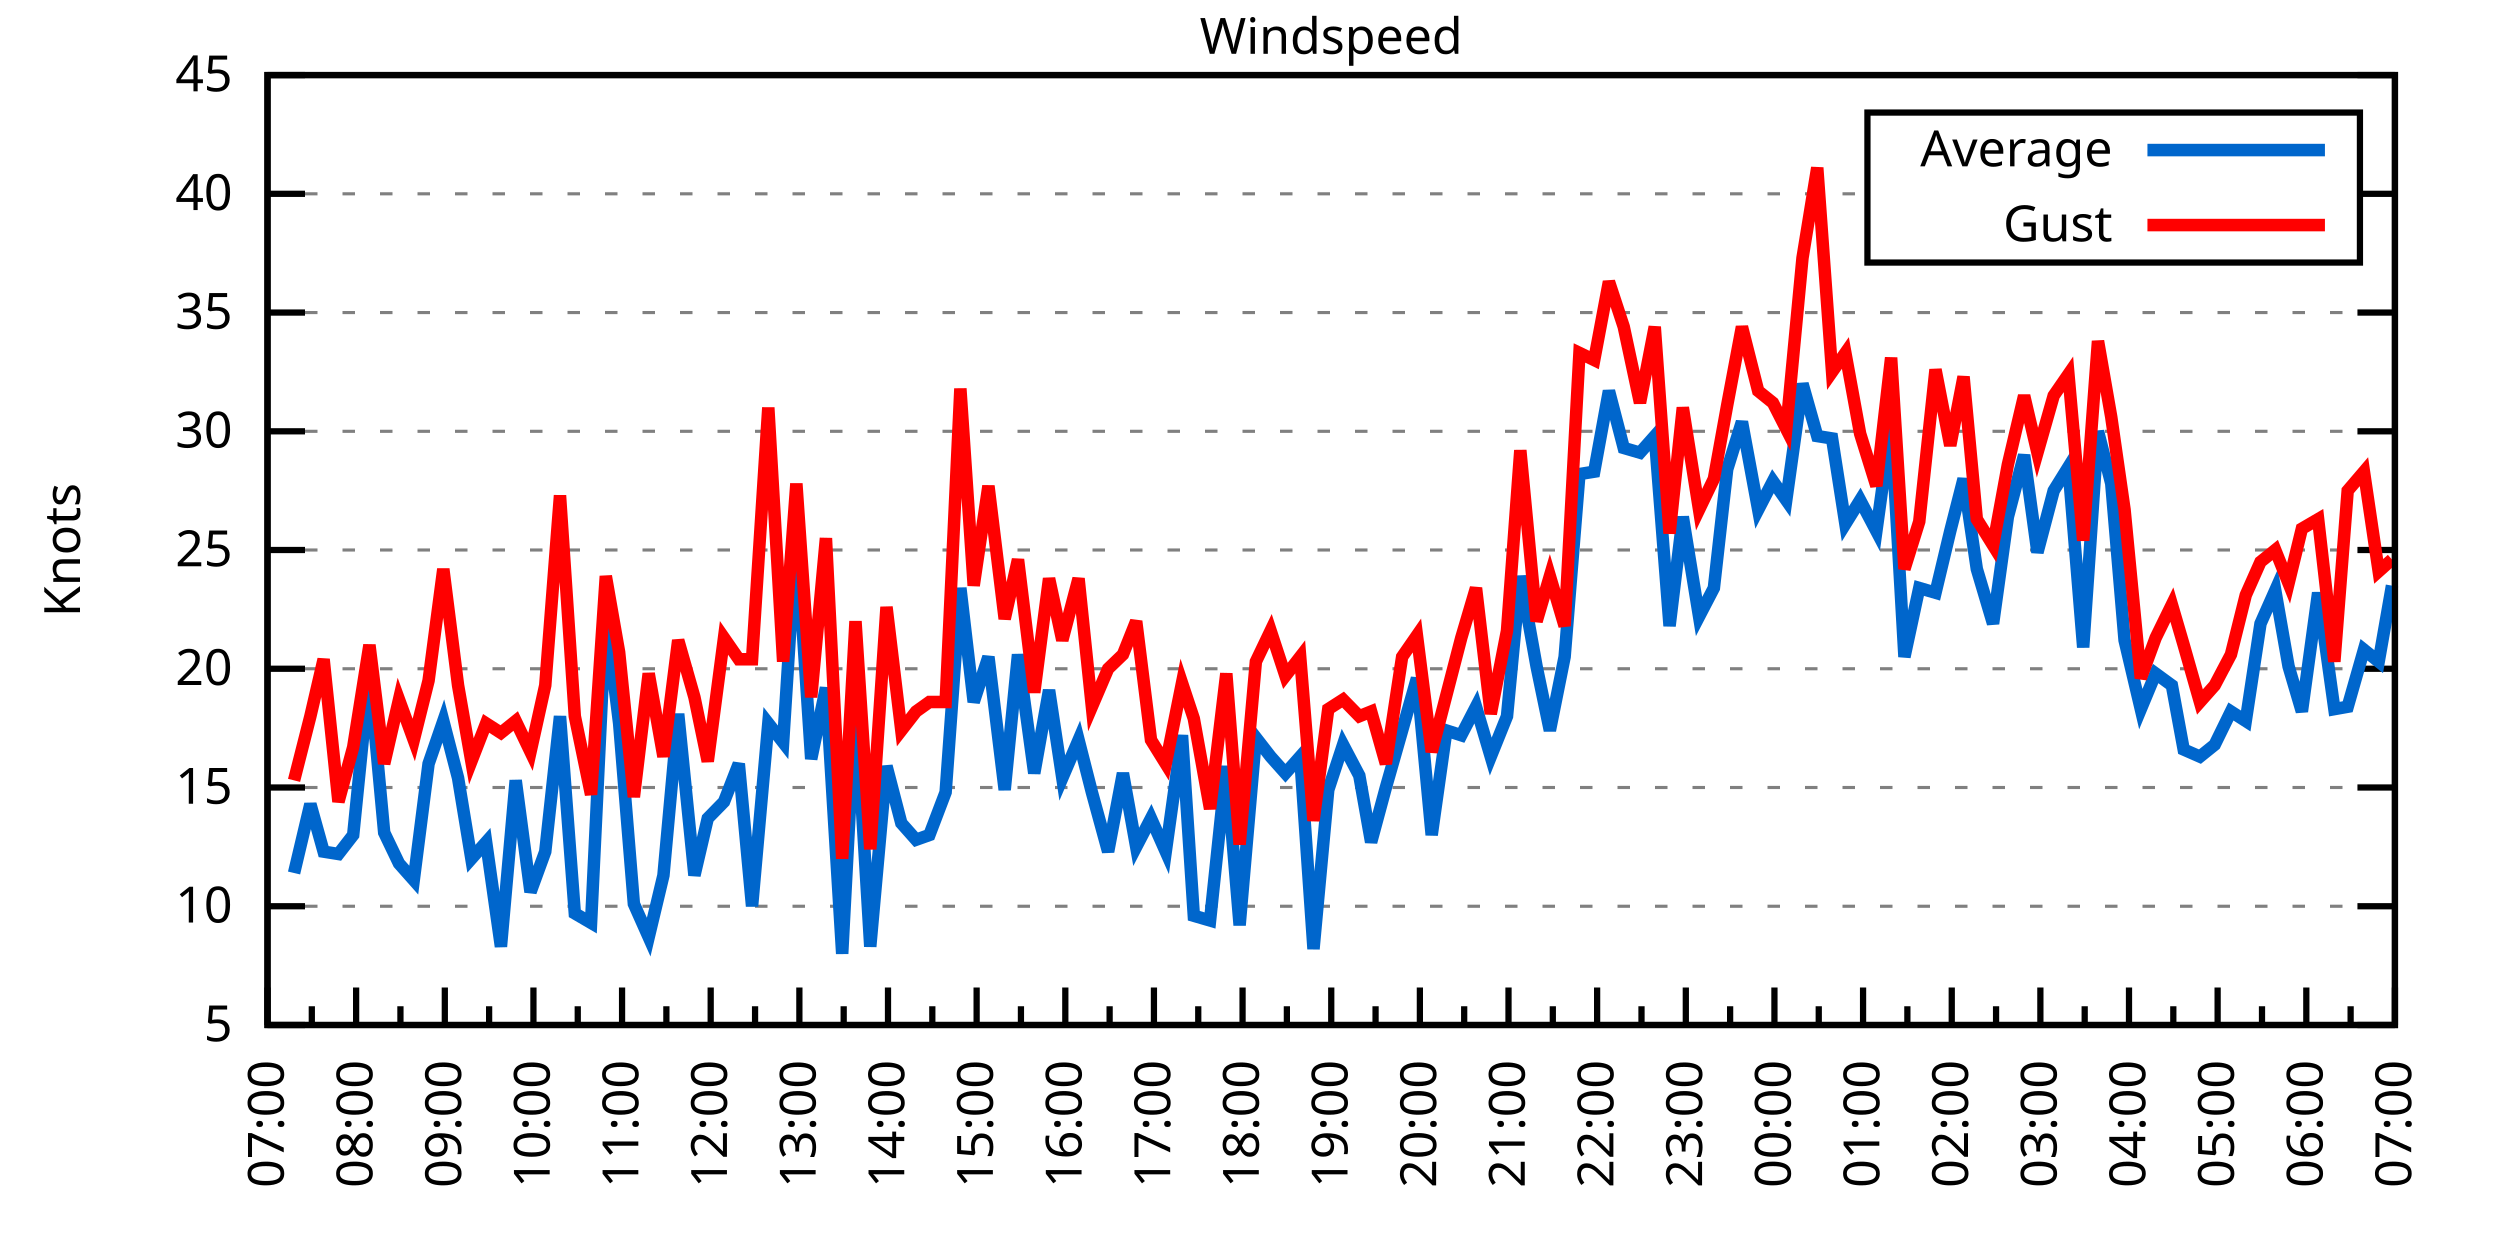
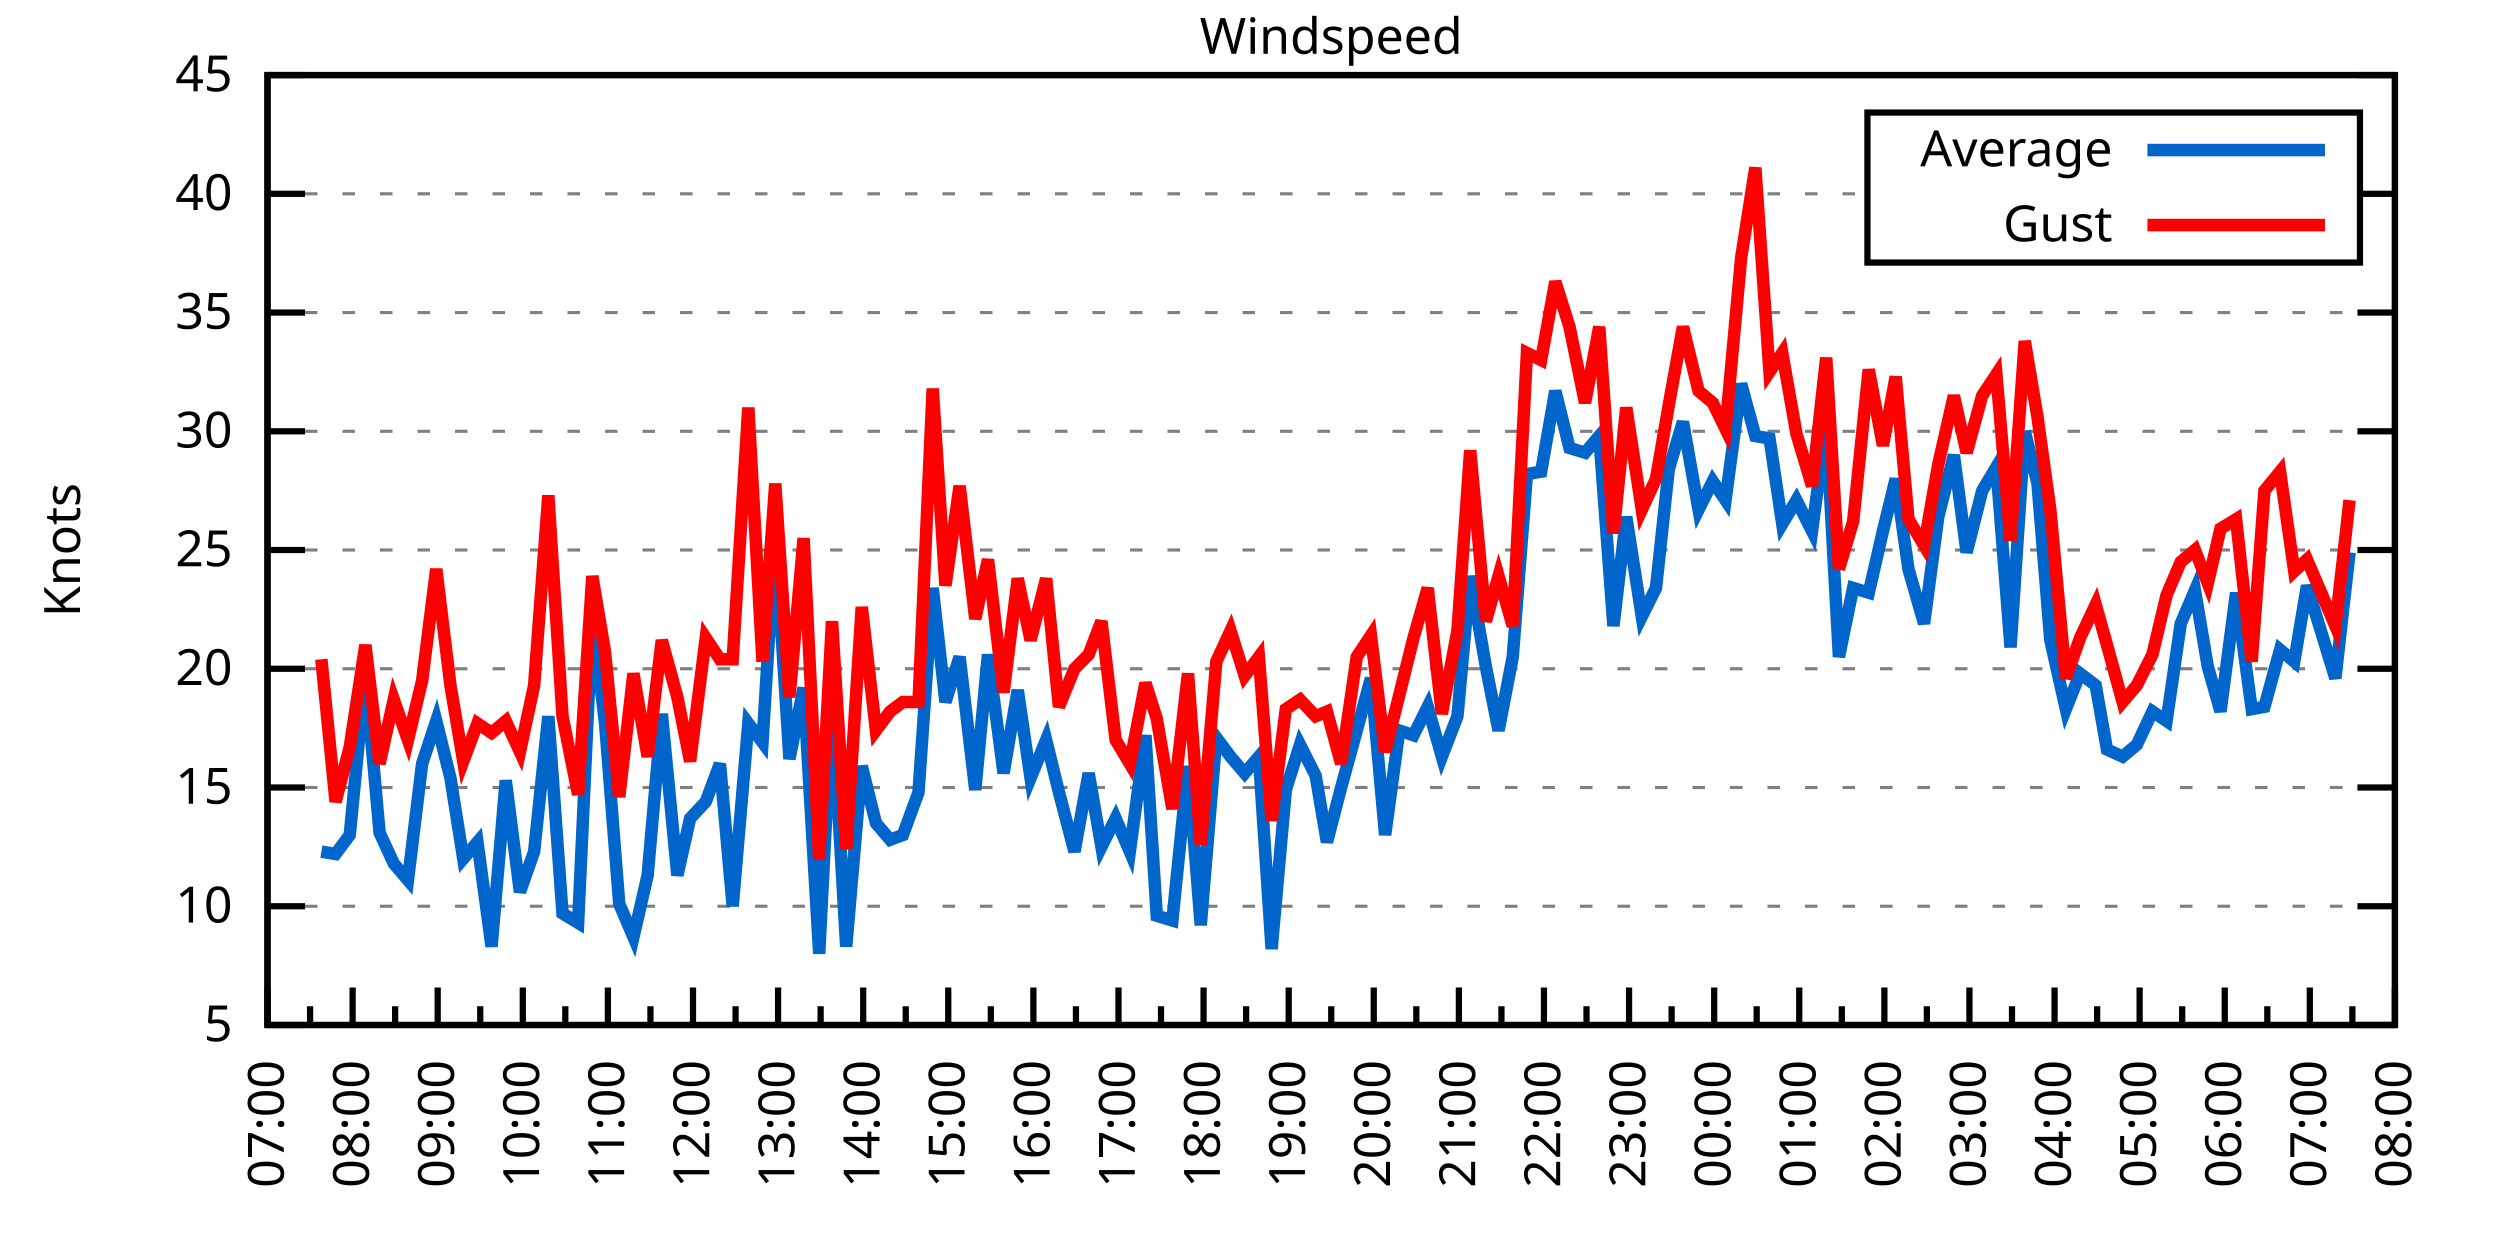
<svg xmlns="http://www.w3.org/2000/svg" xmlns:xlink="http://www.w3.org/1999/xlink" width="400" height="200" viewBox="0 0 400 200">
  <g id="gnuplot_canvas">
    <rect x="0" y="0" width="400" height="200" fill="none" />
    <defs>
      <circle id="gpDot" r="0.5" stroke-width="0.5" stroke="currentColor" />
      <path id="gpPt0" stroke-width="0.333" stroke="currentColor" d="M-1,0 h2 M0,-1 v2" />
      <path id="gpPt1" stroke-width="0.333" stroke="currentColor" d="M-1,-1 L1,1 M1,-1 L-1,1" />
      <path id="gpPt2" stroke-width="0.333" stroke="currentColor" d="M-1,0 L1,0 M0,-1 L0,1 M-1,-1 L1,1 M-1,1 L1,-1" />
      <rect id="gpPt3" stroke-width="0.333" stroke="currentColor" x="-1" y="-1" width="2" height="2" />
      <rect id="gpPt4" stroke-width="0.333" stroke="currentColor" fill="currentColor" x="-1" y="-1" width="2" height="2" />
      <circle id="gpPt5" stroke-width="0.333" stroke="currentColor" cx="0" cy="0" r="1" />
      <use xlink:href="#gpPt5" id="gpPt6" fill="currentColor" stroke="none" />
      <path id="gpPt7" stroke-width="0.333" stroke="currentColor" d="M0,-1.33 L-1.33,0.67 L1.33,0.67 z" />
      <use xlink:href="#gpPt7" id="gpPt8" fill="currentColor" stroke="none" />
      <use xlink:href="#gpPt7" id="gpPt9" stroke="currentColor" transform="rotate(180)" />
      <use xlink:href="#gpPt9" id="gpPt10" fill="currentColor" stroke="none" />
      <use xlink:href="#gpPt3" id="gpPt11" stroke="currentColor" transform="rotate(45)" />
      <use xlink:href="#gpPt11" id="gpPt12" fill="currentColor" stroke="none" />
      <path id="gpPt13" stroke-width="0.333" stroke="currentColor" d="M0,1.330 L1.265,0.411 L0.782,-1.067 L-0.782,-1.076 L-1.265,0.411 z" />
      <use xlink:href="#gpPt13" id="gpPt14" fill="currentColor" stroke="none" />
      <filter id="textbox" filterUnits="objectBoundingBox" x="0" y="0" height="1" width="1">
        <feFlood flood-color="white" flood-opacity="1" result="bgnd" />
        <feComposite in="SourceGraphic" in2="bgnd" operator="atop" />
      </filter>
      <filter id="greybox" filterUnits="objectBoundingBox" x="0" y="0" height="1" width="1">
        <feFlood flood-color="lightgrey" flood-opacity="1" result="grey" />
        <feComposite in="SourceGraphic" in2="grey" operator="atop" />
      </filter>
    </defs>
    <g fill="none" color="white" stroke="currentColor" stroke-width="1.00" stroke-linecap="butt" stroke-linejoin="miter">
</g>
    <g fill="none" color="black" stroke="currentColor" stroke-width="1.00" stroke-linecap="butt" stroke-linejoin="miter">
      <g stroke="none" shape-rendering="crispEdges">
        <polygon fill="rgb(255, 255, 255)" points="42.80,164.00 383.18,164.00 383.18,12.02 42.80,12.02 " />
      </g>
    </g>
    <g fill="none" color="black" stroke="currentColor" stroke-width="1.00" stroke-linecap="butt" stroke-linejoin="miter">
</g>
    <g fill="none" color="black" stroke="black" stroke-width="0.50" stroke-linecap="butt" stroke-linejoin="miter">
</g>
    <g fill="none" color="gray" stroke="currentColor" stroke-width="0.50" stroke-linecap="butt" stroke-linejoin="miter">
      <path stroke="gray" stroke-dasharray="2,4" class="gridline" d="M42.80,164.00 L383.19,164.00  " />
    </g>
    <g fill="none" color="gray" stroke="gray" stroke-width="1.00" stroke-linecap="butt" stroke-linejoin="miter">
</g>
    <g fill="none" color="black" stroke="currentColor" stroke-width="1.00" stroke-linecap="butt" stroke-linejoin="miter">
      <path stroke="black" d="M42.80,164.00 L48.80,164.00 M383.19,164.00 L377.19,164.00  " />
      <g transform="translate(37.20,166.60)" stroke="none" fill="black" font-family="Sans" font-size="8.00" text-anchor="end">
        <text>
          <tspan font-family="Sans"> 5</tspan>
        </text>
      </g>
    </g>
    <g fill="none" color="black" stroke="currentColor" stroke-width="1.00" stroke-linecap="butt" stroke-linejoin="miter">
</g>
    <g fill="none" color="black" stroke="black" stroke-width="0.50" stroke-linecap="butt" stroke-linejoin="miter">
</g>
    <g fill="none" color="gray" stroke="currentColor" stroke-width="0.50" stroke-linecap="butt" stroke-linejoin="miter">
      <path stroke="gray" stroke-dasharray="2,4" class="gridline" d="M42.80,145.00 L383.19,145.00  " />
    </g>
    <g fill="none" color="gray" stroke="gray" stroke-width="1.00" stroke-linecap="butt" stroke-linejoin="miter">
</g>
    <g fill="none" color="black" stroke="currentColor" stroke-width="1.00" stroke-linecap="butt" stroke-linejoin="miter">
      <path stroke="black" d="M42.80,145.00 L48.80,145.00 M383.19,145.00 L377.19,145.00  " />
      <g transform="translate(37.20,147.60)" stroke="none" fill="black" font-family="Sans" font-size="8.00" text-anchor="end">
        <text>
          <tspan font-family="Sans"> 10</tspan>
        </text>
      </g>
    </g>
    <g fill="none" color="black" stroke="currentColor" stroke-width="1.00" stroke-linecap="butt" stroke-linejoin="miter">
</g>
    <g fill="none" color="black" stroke="black" stroke-width="0.50" stroke-linecap="butt" stroke-linejoin="miter">
</g>
    <g fill="none" color="gray" stroke="currentColor" stroke-width="0.50" stroke-linecap="butt" stroke-linejoin="miter">
      <path stroke="gray" stroke-dasharray="2,4" class="gridline" d="M42.80,126.00 L383.19,126.00  " />
    </g>
    <g fill="none" color="gray" stroke="gray" stroke-width="1.00" stroke-linecap="butt" stroke-linejoin="miter">
</g>
    <g fill="none" color="black" stroke="currentColor" stroke-width="1.00" stroke-linecap="butt" stroke-linejoin="miter">
      <path stroke="black" d="M42.80,126.00 L48.80,126.00 M383.19,126.00 L377.19,126.00  " />
      <g transform="translate(37.20,128.60)" stroke="none" fill="black" font-family="Sans" font-size="8.00" text-anchor="end">
        <text>
          <tspan font-family="Sans"> 15</tspan>
        </text>
      </g>
    </g>
    <g fill="none" color="black" stroke="currentColor" stroke-width="1.00" stroke-linecap="butt" stroke-linejoin="miter">
</g>
    <g fill="none" color="black" stroke="black" stroke-width="0.50" stroke-linecap="butt" stroke-linejoin="miter">
</g>
    <g fill="none" color="gray" stroke="currentColor" stroke-width="0.50" stroke-linecap="butt" stroke-linejoin="miter">
      <path stroke="gray" stroke-dasharray="2,4" class="gridline" d="M42.80,107.00 L383.19,107.00  " />
    </g>
    <g fill="none" color="gray" stroke="gray" stroke-width="1.00" stroke-linecap="butt" stroke-linejoin="miter">
</g>
    <g fill="none" color="black" stroke="currentColor" stroke-width="1.00" stroke-linecap="butt" stroke-linejoin="miter">
      <path stroke="black" d="M42.80,107.00 L48.80,107.00 M383.19,107.00 L377.19,107.00  " />
      <g transform="translate(37.20,109.60)" stroke="none" fill="black" font-family="Sans" font-size="8.00" text-anchor="end">
        <text>
          <tspan font-family="Sans"> 20</tspan>
        </text>
      </g>
    </g>
    <g fill="none" color="black" stroke="currentColor" stroke-width="1.00" stroke-linecap="butt" stroke-linejoin="miter">
</g>
    <g fill="none" color="black" stroke="black" stroke-width="0.50" stroke-linecap="butt" stroke-linejoin="miter">
</g>
    <g fill="none" color="gray" stroke="currentColor" stroke-width="0.50" stroke-linecap="butt" stroke-linejoin="miter">
      <path stroke="gray" stroke-dasharray="2,4" class="gridline" d="M42.80,88.00 L383.19,88.00  " />
    </g>
    <g fill="none" color="gray" stroke="gray" stroke-width="1.00" stroke-linecap="butt" stroke-linejoin="miter">
</g>
    <g fill="none" color="black" stroke="currentColor" stroke-width="1.00" stroke-linecap="butt" stroke-linejoin="miter">
      <path stroke="black" d="M42.80,88.00 L48.80,88.00 M383.19,88.00 L377.19,88.00  " />
      <g transform="translate(37.20,90.60)" stroke="none" fill="black" font-family="Sans" font-size="8.00" text-anchor="end">
        <text>
          <tspan font-family="Sans"> 25</tspan>
        </text>
      </g>
    </g>
    <g fill="none" color="black" stroke="currentColor" stroke-width="1.00" stroke-linecap="butt" stroke-linejoin="miter">
</g>
    <g fill="none" color="black" stroke="black" stroke-width="0.50" stroke-linecap="butt" stroke-linejoin="miter">
</g>
    <g fill="none" color="gray" stroke="currentColor" stroke-width="0.50" stroke-linecap="butt" stroke-linejoin="miter">
      <path stroke="gray" stroke-dasharray="2,4" class="gridline" d="M42.80,69.01 L383.19,69.01  " />
    </g>
    <g fill="none" color="gray" stroke="gray" stroke-width="1.00" stroke-linecap="butt" stroke-linejoin="miter">
</g>
    <g fill="none" color="black" stroke="currentColor" stroke-width="1.00" stroke-linecap="butt" stroke-linejoin="miter">
      <path stroke="black" d="M42.80,69.01 L48.80,69.01 M383.19,69.01 L377.19,69.01  " />
      <g transform="translate(37.20,71.61)" stroke="none" fill="black" font-family="Sans" font-size="8.00" text-anchor="end">
        <text>
          <tspan font-family="Sans"> 30</tspan>
        </text>
      </g>
    </g>
    <g fill="none" color="black" stroke="currentColor" stroke-width="1.00" stroke-linecap="butt" stroke-linejoin="miter">
</g>
    <g fill="none" color="black" stroke="black" stroke-width="0.50" stroke-linecap="butt" stroke-linejoin="miter">
</g>
    <g fill="none" color="gray" stroke="currentColor" stroke-width="0.50" stroke-linecap="butt" stroke-linejoin="miter">
      <path stroke="gray" stroke-dasharray="2,4" class="gridline" d="M42.80,50.01 L383.19,50.01  " />
    </g>
    <g fill="none" color="gray" stroke="gray" stroke-width="1.00" stroke-linecap="butt" stroke-linejoin="miter">
</g>
    <g fill="none" color="black" stroke="currentColor" stroke-width="1.00" stroke-linecap="butt" stroke-linejoin="miter">
      <path stroke="black" d="M42.80,50.01 L48.80,50.01 M383.19,50.01 L377.19,50.01  " />
      <g transform="translate(37.20,52.61)" stroke="none" fill="black" font-family="Sans" font-size="8.00" text-anchor="end">
        <text>
          <tspan font-family="Sans"> 35</tspan>
        </text>
      </g>
    </g>
    <g fill="none" color="black" stroke="currentColor" stroke-width="1.00" stroke-linecap="butt" stroke-linejoin="miter">
</g>
    <g fill="none" color="black" stroke="black" stroke-width="0.50" stroke-linecap="butt" stroke-linejoin="miter">
</g>
    <g fill="none" color="gray" stroke="currentColor" stroke-width="0.50" stroke-linecap="butt" stroke-linejoin="miter">
      <path stroke="gray" stroke-dasharray="2,4" class="gridline" d="M42.80,31.01 L298.79,31.01 M377.59,31.01 L383.19,31.01  " />
    </g>
    <g fill="none" color="gray" stroke="gray" stroke-width="1.00" stroke-linecap="butt" stroke-linejoin="miter">
</g>
    <g fill="none" color="black" stroke="currentColor" stroke-width="1.00" stroke-linecap="butt" stroke-linejoin="miter">
      <path stroke="black" d="M42.80,31.01 L48.80,31.01 M383.19,31.01 L377.19,31.01  " />
      <g transform="translate(37.20,33.61)" stroke="none" fill="black" font-family="Sans" font-size="8.00" text-anchor="end">
        <text>
          <tspan font-family="Sans"> 40</tspan>
        </text>
      </g>
    </g>
    <g fill="none" color="black" stroke="currentColor" stroke-width="1.00" stroke-linecap="butt" stroke-linejoin="miter">
</g>
    <g fill="none" color="black" stroke="black" stroke-width="0.50" stroke-linecap="butt" stroke-linejoin="miter">
</g>
    <g fill="none" color="gray" stroke="currentColor" stroke-width="0.50" stroke-linecap="butt" stroke-linejoin="miter">
      <path stroke="gray" stroke-dasharray="2,4" class="gridline" d="M42.80,12.01 L383.19,12.01  " />
    </g>
    <g fill="none" color="gray" stroke="gray" stroke-width="1.00" stroke-linecap="butt" stroke-linejoin="miter">
</g>
    <g fill="none" color="black" stroke="currentColor" stroke-width="1.00" stroke-linecap="butt" stroke-linejoin="miter">
      <path stroke="black" d="M42.80,12.01 L48.80,12.01 M383.19,12.01 L377.19,12.01  " />
      <g transform="translate(37.20,14.61)" stroke="none" fill="black" font-family="Sans" font-size="8.00" text-anchor="end">
        <text>
          <tspan font-family="Sans"> 45</tspan>
        </text>
      </g>
    </g>
    <g fill="none" color="black" stroke="currentColor" stroke-width="1.00" stroke-linecap="butt" stroke-linejoin="miter">
      <path stroke="black" d="M42.80,164.00 L42.80,158.00  " />
      <g transform="translate(45.40,169.60) rotate(270)" stroke="none" fill="black" font-family="Sans" font-size="8.00" text-anchor="end">
        <text>
          <tspan font-family="Sans">07:00</tspan>
        </text>
      </g>
    </g>
    <g fill="none" color="black" stroke="currentColor" stroke-width="1.00" stroke-linecap="butt" stroke-linejoin="miter">
-       <path stroke="black" d="M49.89,164.00 L49.89,161.00 M56.98,164.00 L56.98,158.00  " />
-       <g transform="translate(59.58,169.60) rotate(270)" stroke="none" fill="black" font-family="Sans" font-size="8.00" text-anchor="end">
+       <path stroke="black" d="M49.61,164.00 L49.61,161.00 M56.42,164.00 L56.42,158.00  " />
+       <g transform="translate(59.02,169.60) rotate(270)" stroke="none" fill="black" font-family="Sans" font-size="8.00" text-anchor="end">
        <text>
          <tspan font-family="Sans">08:00</tspan>
        </text>
      </g>
    </g>
    <g fill="none" color="black" stroke="currentColor" stroke-width="1.00" stroke-linecap="butt" stroke-linejoin="miter">
-       <path stroke="black" d="M64.07,164.00 L64.07,161.00 M71.17,164.00 L71.17,158.00  " />
-       <g transform="translate(73.77,169.60) rotate(270)" stroke="none" fill="black" font-family="Sans" font-size="8.00" text-anchor="end">
+       <path stroke="black" d="M63.22,164.00 L63.22,161.00 M70.03,164.00 L70.03,158.00  " />
+       <g transform="translate(72.63,169.60) rotate(270)" stroke="none" fill="black" font-family="Sans" font-size="8.00" text-anchor="end">
        <text>
          <tspan font-family="Sans">09:00</tspan>
        </text>
      </g>
    </g>
    <g fill="none" color="black" stroke="currentColor" stroke-width="1.00" stroke-linecap="butt" stroke-linejoin="miter">
-       <path stroke="black" d="M78.26,164.00 L78.26,161.00 M85.35,164.00 L85.35,158.00  " />
-       <g transform="translate(87.95,169.60) rotate(270)" stroke="none" fill="black" font-family="Sans" font-size="8.00" text-anchor="end">
+       <path stroke="black" d="M76.84,164.00 L76.84,161.00 M83.65,164.00 L83.65,158.00  " />
+       <g transform="translate(86.25,169.60) rotate(270)" stroke="none" fill="black" font-family="Sans" font-size="8.00" text-anchor="end">
        <text>
          <tspan font-family="Sans">10:00</tspan>
        </text>
      </g>
    </g>
    <g fill="none" color="black" stroke="currentColor" stroke-width="1.00" stroke-linecap="butt" stroke-linejoin="miter">
-       <path stroke="black" d="M92.44,164.00 L92.44,161.00 M99.53,164.00 L99.53,158.00  " />
-       <g transform="translate(102.13,169.60) rotate(270)" stroke="none" fill="black" font-family="Sans" font-size="8.00" text-anchor="end">
+       <path stroke="black" d="M90.45,164.00 L90.45,161.00 M97.26,164.00 L97.26,158.00  " />
+       <g transform="translate(99.86,169.60) rotate(270)" stroke="none" fill="black" font-family="Sans" font-size="8.00" text-anchor="end">
        <text>
          <tspan font-family="Sans">11:00</tspan>
        </text>
      </g>
    </g>
    <g fill="none" color="black" stroke="currentColor" stroke-width="1.00" stroke-linecap="butt" stroke-linejoin="miter">
-       <path stroke="black" d="M106.62,164.00 L106.62,161.00 M113.71,164.00 L113.71,158.00  " />
-       <g transform="translate(116.31,169.60) rotate(270)" stroke="none" fill="black" font-family="Sans" font-size="8.00" text-anchor="end">
+       <path stroke="black" d="M104.07,164.00 L104.07,161.00 M110.88,164.00 L110.88,158.00  " />
+       <g transform="translate(113.48,169.60) rotate(270)" stroke="none" fill="black" font-family="Sans" font-size="8.00" text-anchor="end">
        <text>
          <tspan font-family="Sans">12:00</tspan>
        </text>
      </g>
    </g>
    <g fill="none" color="black" stroke="currentColor" stroke-width="1.00" stroke-linecap="butt" stroke-linejoin="miter">
-       <path stroke="black" d="M120.81,164.00 L120.81,161.00 M127.90,164.00 L127.90,158.00  " />
-       <g transform="translate(130.50,169.60) rotate(270)" stroke="none" fill="black" font-family="Sans" font-size="8.00" text-anchor="end">
+       <path stroke="black" d="M117.69,164.00 L117.69,161.00 M124.49,164.00 L124.49,158.00  " />
+       <g transform="translate(127.09,169.60) rotate(270)" stroke="none" fill="black" font-family="Sans" font-size="8.00" text-anchor="end">
        <text>
          <tspan font-family="Sans">13:00</tspan>
        </text>
      </g>
    </g>
    <g fill="none" color="black" stroke="currentColor" stroke-width="1.00" stroke-linecap="butt" stroke-linejoin="miter">
-       <path stroke="black" d="M134.99,164.00 L134.99,161.00 M142.08,164.00 L142.08,158.00  " />
-       <g transform="translate(144.68,169.60) rotate(270)" stroke="none" fill="black" font-family="Sans" font-size="8.00" text-anchor="end">
+       <path stroke="black" d="M131.30,164.00 L131.30,161.00 M138.11,164.00 L138.11,158.00  " />
+       <g transform="translate(140.71,169.60) rotate(270)" stroke="none" fill="black" font-family="Sans" font-size="8.00" text-anchor="end">
        <text>
          <tspan font-family="Sans">14:00</tspan>
        </text>
      </g>
    </g>
    <g fill="none" color="black" stroke="currentColor" stroke-width="1.00" stroke-linecap="butt" stroke-linejoin="miter">
-       <path stroke="black" d="M149.17,164.00 L149.17,161.00 M156.26,164.00 L156.26,158.00  " />
-       <g transform="translate(158.86,169.60) rotate(270)" stroke="none" fill="black" font-family="Sans" font-size="8.00" text-anchor="end">
+       <path stroke="black" d="M144.92,164.00 L144.92,161.00 M151.72,164.00 L151.72,158.00  " />
+       <g transform="translate(154.32,169.60) rotate(270)" stroke="none" fill="black" font-family="Sans" font-size="8.00" text-anchor="end">
        <text>
          <tspan font-family="Sans">15:00</tspan>
        </text>
      </g>
    </g>
    <g fill="none" color="black" stroke="currentColor" stroke-width="1.00" stroke-linecap="butt" stroke-linejoin="miter">
-       <path stroke="black" d="M163.35,164.00 L163.35,161.00 M170.45,164.00 L170.45,158.00  " />
-       <g transform="translate(173.05,169.60) rotate(270)" stroke="none" fill="black" font-family="Sans" font-size="8.00" text-anchor="end">
+       <path stroke="black" d="M158.53,164.00 L158.53,161.00 M165.34,164.00 L165.34,158.00  " />
+       <g transform="translate(167.94,169.60) rotate(270)" stroke="none" fill="black" font-family="Sans" font-size="8.00" text-anchor="end">
        <text>
          <tspan font-family="Sans">16:00</tspan>
        </text>
      </g>
    </g>
    <g fill="none" color="black" stroke="currentColor" stroke-width="1.00" stroke-linecap="butt" stroke-linejoin="miter">
-       <path stroke="black" d="M177.54,164.00 L177.54,161.00 M184.63,164.00 L184.63,158.00  " />
-       <g transform="translate(187.23,169.60) rotate(270)" stroke="none" fill="black" font-family="Sans" font-size="8.00" text-anchor="end">
+       <path stroke="black" d="M172.15,164.00 L172.15,161.00 M178.96,164.00 L178.96,158.00  " />
+       <g transform="translate(181.56,169.60) rotate(270)" stroke="none" fill="black" font-family="Sans" font-size="8.00" text-anchor="end">
        <text>
          <tspan font-family="Sans">17:00</tspan>
        </text>
      </g>
    </g>
    <g fill="none" color="black" stroke="currentColor" stroke-width="1.00" stroke-linecap="butt" stroke-linejoin="miter">
-       <path stroke="black" d="M191.72,164.00 L191.72,161.00 M198.81,164.00 L198.81,158.00  " />
-       <g transform="translate(201.41,169.60) rotate(270)" stroke="none" fill="black" font-family="Sans" font-size="8.00" text-anchor="end">
+       <path stroke="black" d="M185.76,164.00 L185.76,161.00 M192.57,164.00 L192.57,158.00  " />
+       <g transform="translate(195.17,169.60) rotate(270)" stroke="none" fill="black" font-family="Sans" font-size="8.00" text-anchor="end">
        <text>
          <tspan font-family="Sans">18:00</tspan>
        </text>
      </g>
    </g>
    <g fill="none" color="black" stroke="currentColor" stroke-width="1.00" stroke-linecap="butt" stroke-linejoin="miter">
-       <path stroke="black" d="M205.90,164.00 L205.90,161.00 M213.00,164.00 L213.00,158.00  " />
-       <g transform="translate(215.60,169.60) rotate(270)" stroke="none" fill="black" font-family="Sans" font-size="8.00" text-anchor="end">
+       <path stroke="black" d="M199.38,164.00 L199.38,161.00 M206.19,164.00 L206.19,158.00  " />
+       <g transform="translate(208.79,169.60) rotate(270)" stroke="none" fill="black" font-family="Sans" font-size="8.00" text-anchor="end">
        <text>
          <tspan font-family="Sans">19:00</tspan>
        </text>
      </g>
    </g>
    <g fill="none" color="black" stroke="currentColor" stroke-width="1.00" stroke-linecap="butt" stroke-linejoin="miter">
-       <path stroke="black" d="M220.09,164.00 L220.09,161.00 M227.18,164.00 L227.18,158.00  " />
-       <g transform="translate(229.78,169.60) rotate(270)" stroke="none" fill="black" font-family="Sans" font-size="8.00" text-anchor="end">
+       <path stroke="black" d="M213.00,164.00 L213.00,161.00 M219.80,164.00 L219.80,158.00  " />
+       <g transform="translate(222.40,169.60) rotate(270)" stroke="none" fill="black" font-family="Sans" font-size="8.00" text-anchor="end">
        <text>
          <tspan font-family="Sans">20:00</tspan>
        </text>
      </g>
    </g>
    <g fill="none" color="black" stroke="currentColor" stroke-width="1.00" stroke-linecap="butt" stroke-linejoin="miter">
-       <path stroke="black" d="M234.27,164.00 L234.27,161.00 M241.36,164.00 L241.36,158.00  " />
-       <g transform="translate(243.96,169.60) rotate(270)" stroke="none" fill="black" font-family="Sans" font-size="8.00" text-anchor="end">
+       <path stroke="black" d="M226.61,164.00 L226.61,161.00 M233.42,164.00 L233.42,158.00  " />
+       <g transform="translate(236.02,169.60) rotate(270)" stroke="none" fill="black" font-family="Sans" font-size="8.00" text-anchor="end">
        <text>
          <tspan font-family="Sans">21:00</tspan>
        </text>
      </g>
    </g>
    <g fill="none" color="black" stroke="currentColor" stroke-width="1.00" stroke-linecap="butt" stroke-linejoin="miter">
-       <path stroke="black" d="M248.45,164.00 L248.45,161.00 M255.54,164.00 L255.54,158.00  " />
-       <g transform="translate(258.14,169.60) rotate(270)" stroke="none" fill="black" font-family="Sans" font-size="8.00" text-anchor="end">
+       <path stroke="black" d="M240.23,164.00 L240.23,161.00 M247.03,164.00 L247.03,158.00  " />
+       <g transform="translate(249.63,169.60) rotate(270)" stroke="none" fill="black" font-family="Sans" font-size="8.00" text-anchor="end">
        <text>
          <tspan font-family="Sans">22:00</tspan>
        </text>
      </g>
    </g>
    <g fill="none" color="black" stroke="currentColor" stroke-width="1.00" stroke-linecap="butt" stroke-linejoin="miter">
-       <path stroke="black" d="M262.64,164.00 L262.64,161.00 M269.73,164.00 L269.73,158.00  " />
-       <g transform="translate(272.33,169.60) rotate(270)" stroke="none" fill="black" font-family="Sans" font-size="8.00" text-anchor="end">
+       <path stroke="black" d="M253.84,164.00 L253.84,161.00 M260.65,164.00 L260.65,158.00  " />
+       <g transform="translate(263.25,169.60) rotate(270)" stroke="none" fill="black" font-family="Sans" font-size="8.00" text-anchor="end">
        <text>
          <tspan font-family="Sans">23:00</tspan>
        </text>
      </g>
    </g>
    <g fill="none" color="black" stroke="currentColor" stroke-width="1.00" stroke-linecap="butt" stroke-linejoin="miter">
-       <path stroke="black" d="M276.82,164.00 L276.82,161.00 M283.91,164.00 L283.91,158.00  " />
-       <g transform="translate(286.51,169.60) rotate(270)" stroke="none" fill="black" font-family="Sans" font-size="8.00" text-anchor="end">
+       <path stroke="black" d="M267.46,164.00 L267.46,161.00 M274.27,164.00 L274.27,158.00  " />
+       <g transform="translate(276.87,169.60) rotate(270)" stroke="none" fill="black" font-family="Sans" font-size="8.00" text-anchor="end">
        <text>
          <tspan font-family="Sans">00:00</tspan>
        </text>
      </g>
    </g>
    <g fill="none" color="black" stroke="currentColor" stroke-width="1.00" stroke-linecap="butt" stroke-linejoin="miter">
-       <path stroke="black" d="M291.00,164.00 L291.00,161.00 M298.09,164.00 L298.09,158.00  " />
-       <g transform="translate(300.69,169.60) rotate(270)" stroke="none" fill="black" font-family="Sans" font-size="8.00" text-anchor="end">
+       <path stroke="black" d="M281.07,164.00 L281.07,161.00 M287.88,164.00 L287.88,158.00  " />
+       <g transform="translate(290.48,169.60) rotate(270)" stroke="none" fill="black" font-family="Sans" font-size="8.00" text-anchor="end">
        <text>
          <tspan font-family="Sans">01:00</tspan>
        </text>
      </g>
    </g>
    <g fill="none" color="black" stroke="currentColor" stroke-width="1.00" stroke-linecap="butt" stroke-linejoin="miter">
-       <path stroke="black" d="M305.18,164.00 L305.18,161.00 M312.28,164.00 L312.28,158.00  " />
-       <g transform="translate(314.88,169.60) rotate(270)" stroke="none" fill="black" font-family="Sans" font-size="8.00" text-anchor="end">
+       <path stroke="black" d="M294.69,164.00 L294.69,161.00 M301.50,164.00 L301.50,158.00  " />
+       <g transform="translate(304.10,169.60) rotate(270)" stroke="none" fill="black" font-family="Sans" font-size="8.00" text-anchor="end">
        <text>
          <tspan font-family="Sans">02:00</tspan>
        </text>
      </g>
    </g>
    <g fill="none" color="black" stroke="currentColor" stroke-width="1.00" stroke-linecap="butt" stroke-linejoin="miter">
-       <path stroke="black" d="M319.37,164.00 L319.37,161.00 M326.46,164.00 L326.46,158.00  " />
-       <g transform="translate(329.06,169.60) rotate(270)" stroke="none" fill="black" font-family="Sans" font-size="8.00" text-anchor="end">
+       <path stroke="black" d="M308.30,164.00 L308.30,161.00 M315.11,164.00 L315.11,158.00  " />
+       <g transform="translate(317.71,169.60) rotate(270)" stroke="none" fill="black" font-family="Sans" font-size="8.00" text-anchor="end">
        <text>
          <tspan font-family="Sans">03:00</tspan>
        </text>
      </g>
    </g>
    <g fill="none" color="black" stroke="currentColor" stroke-width="1.00" stroke-linecap="butt" stroke-linejoin="miter">
-       <path stroke="black" d="M333.55,164.00 L333.55,161.00 M340.64,164.00 L340.64,158.00  " />
-       <g transform="translate(343.24,169.60) rotate(270)" stroke="none" fill="black" font-family="Sans" font-size="8.00" text-anchor="end">
+       <path stroke="black" d="M321.92,164.00 L321.92,161.00 M328.73,164.00 L328.73,158.00  " />
+       <g transform="translate(331.33,169.60) rotate(270)" stroke="none" fill="black" font-family="Sans" font-size="8.00" text-anchor="end">
        <text>
          <tspan font-family="Sans">04:00</tspan>
        </text>
      </g>
    </g>
    <g fill="none" color="black" stroke="currentColor" stroke-width="1.00" stroke-linecap="butt" stroke-linejoin="miter">
-       <path stroke="black" d="M347.73,164.00 L347.73,161.00 M354.82,164.00 L354.82,158.00  " />
-       <g transform="translate(357.42,169.60) rotate(270)" stroke="none" fill="black" font-family="Sans" font-size="8.00" text-anchor="end">
+       <path stroke="black" d="M335.54,164.00 L335.54,161.00 M342.34,164.00 L342.34,158.00  " />
+       <g transform="translate(344.94,169.60) rotate(270)" stroke="none" fill="black" font-family="Sans" font-size="8.00" text-anchor="end">
        <text>
          <tspan font-family="Sans">05:00</tspan>
        </text>
      </g>
    </g>
    <g fill="none" color="black" stroke="currentColor" stroke-width="1.00" stroke-linecap="butt" stroke-linejoin="miter">
-       <path stroke="black" d="M361.92,164.00 L361.92,161.00 M369.01,164.00 L369.01,158.00  " />
-       <g transform="translate(371.61,169.60) rotate(270)" stroke="none" fill="black" font-family="Sans" font-size="8.00" text-anchor="end">
+       <path stroke="black" d="M349.15,164.00 L349.15,161.00 M355.96,164.00 L355.96,158.00  " />
+       <g transform="translate(358.56,169.60) rotate(270)" stroke="none" fill="black" font-family="Sans" font-size="8.00" text-anchor="end">
        <text>
          <tspan font-family="Sans">06:00</tspan>
        </text>
      </g>
    </g>
    <g fill="none" color="black" stroke="currentColor" stroke-width="1.00" stroke-linecap="butt" stroke-linejoin="miter">
-       <path stroke="black" d="M376.10,164.00 L376.10,161.00 M383.19,164.00 L383.19,158.00  " />
+       <path stroke="black" d="M362.77,164.00 L362.77,161.00 M369.57,164.00 L369.57,158.00  " />
+       <g transform="translate(372.17,169.60) rotate(270)" stroke="none" fill="black" font-family="Sans" font-size="8.00" text-anchor="end">
+         <text>
+           <tspan font-family="Sans">07:00</tspan>
+         </text>
+       </g>
+     </g>
+     <g fill="none" color="black" stroke="currentColor" stroke-width="1.00" stroke-linecap="butt" stroke-linejoin="miter">
+       <path stroke="black" d="M376.38,164.00 L376.38,161.00 M383.19,164.00 L383.19,158.00  " />
      <g transform="translate(385.79,169.60) rotate(270)" stroke="none" fill="black" font-family="Sans" font-size="8.00" text-anchor="end">
        <text>
-           <tspan font-family="Sans">07:00</tspan>
+           <tspan font-family="Sans">08:00</tspan>
        </text>
      </g>
    </g>
    <g fill="none" color="black" stroke="currentColor" stroke-width="1.00" stroke-linecap="butt" stroke-linejoin="miter">
</g>
    <g fill="none" color="black" stroke="currentColor" stroke-width="1.00" stroke-linecap="butt" stroke-linejoin="miter">
      <path stroke="black" d="M42.80,12.01 L42.80,164.00 L383.19,164.00 L383.19,12.01 L42.80,12.01 Z  " />
    </g>
    <g fill="none" color="black" stroke="currentColor" stroke-width="1.00" stroke-linecap="butt" stroke-linejoin="miter">
      <g transform="translate(12.80,88.01) rotate(270)" stroke="none" fill="black" font-family="Sans" font-size="8.00" text-anchor="middle">
        <text>
          <tspan font-family="Sans">Knots</tspan>
        </text>
      </g>
    </g>
    <g fill="none" color="black" stroke="currentColor" stroke-width="1.00" stroke-linecap="butt" stroke-linejoin="miter">
</g>
    <g fill="none" color="black" stroke="currentColor" stroke-width="1.00" stroke-linecap="butt" stroke-linejoin="miter">
      <path stroke="black" d="M298.79,42.01 L298.79,18.01 L377.59,18.01 L377.59,42.01 L298.79,42.01 Z  " />
    </g>
    <g id="Windspeed_plot_1">
      <g fill="none" color="white" stroke="black" stroke-width="2.00" stroke-linecap="butt" stroke-linejoin="miter">
</g>
      <g fill="none" color="black" stroke="currentColor" stroke-width="2.00" stroke-linecap="butt" stroke-linejoin="miter">
        <g transform="translate(337.99,26.61)" stroke="none" fill="black" font-family="Sans" font-size="8.00" text-anchor="end">
          <text>
            <tspan font-family="Sans">Average</tspan>
          </text>
        </g>
      </g>
      <g fill="none" color="black" stroke="currentColor" stroke-width="2.00" stroke-linecap="butt" stroke-linejoin="miter">
-         <path stroke="rgb(  0, 102, 204)" d="M343.59,24.01 L371.99,24.01 M47.05,139.68 L49.66,128.66 L51.78,136.26 L54.15,136.64 L56.51,133.60 L59.11,107.76   L61.47,133.22 L63.84,138.16 L66.20,140.82 L68.57,122.20 L70.93,115.36 L73.29,124.48 L75.42,137.40 L77.78,134.74   L80.15,151.46 L82.51,124.86 L84.88,142.72 L87.24,136.26 L89.60,114.60 L91.97,146.14 L94.57,147.66 L96.93,98.64   L99.06,115.74 L101.42,144.62 L103.79,149.94 L106.15,140.06 L108.51,114.22 L111.11,140.06 L113.24,130.94 L115.84,128.28   L118.21,122.20 L120.33,145.00 L122.93,115.74 L125.30,118.78 L127.42,85.35 L129.79,121.44 L132.15,110.04 L134.75,152.60   L136.88,112.32 L139.24,151.46 L141.84,122.58 L144.21,131.70 L146.57,134.36 L148.70,133.60 L151.30,126.76 L153.66,94.08   L155.79,112.32 L158.15,105.10 L160.75,126.38 L162.88,104.72 L165.48,123.72 L167.85,110.42 L169.97,124.48 L172.57,118.40   L174.70,126.76 L177.30,136.26 L179.67,123.72 L181.79,135.50 L184.16,130.94 L186.52,136.26 L189.12,117.64 L191.01,146.52   L193.61,147.28 L196.21,122.58 L198.34,148.04 L200.94,118.02 L203.30,121.06 L205.67,123.72 L208.03,121.06 L210.16,151.84   L212.52,126.38 L214.89,119.16 L217.49,124.10 L219.38,134.74 L221.74,126.00 L224.34,116.88 L226.71,108.52 L229.07,133.60   L231.43,116.88 L233.80,117.64 L236.16,113.08 L238.52,121.06 L241.12,114.60 L243.25,92.18 L245.85,106.62 L247.98,116.88   L250.34,105.10 L252.71,75.85 L255.07,75.47 L257.43,62.55 L259.80,71.67 L262.40,72.43 L264.76,69.77 L267.13,100.16   L269.25,82.69 L271.85,98.64 L274.22,94.08 L276.35,75.09 L278.71,67.49 L281.31,81.55 L283.67,76.99 L285.80,80.03   L288.40,61.41 L290.76,69.77 L293.13,70.15 L295.26,83.83 L297.62,80.03 L300.22,84.97 L302.58,67.87 L304.71,105.10   L307.08,94.08 L309.68,94.84 L312.04,84.97 L314.17,76.61 L316.29,91.04 L318.89,99.78 L321.26,82.69 L323.86,72.81   L325.99,88.38 L328.59,78.51 L330.95,74.71 L333.31,103.58 L335.68,69.01 L337.80,77.37 L339.93,102.44 L342.53,113.46   L344.90,107.76 L347.50,109.66 L349.39,119.92 L351.99,121.06 L354.35,119.16 L356.95,113.84 L359.32,115.36 L361.68,99.78   L364.04,94.46 L366.17,106.62 L368.30,113.84 L370.90,94.84 L373.50,113.46 L375.63,113.08 L378.23,103.96 L380.59,105.86   L382.72,93.70  " />
+         <path stroke="rgb(  0, 102, 204)" d="M343.59,24.01 L371.99,24.01 M51.42,136.26 L53.69,136.64 L55.96,133.60 L58.46,107.76 L60.73,133.22 L63.00,138.16   L65.27,140.82 L67.54,122.20 L69.80,115.36 L72.07,124.48 L74.12,137.40 L76.39,134.74 L78.65,151.46 L80.92,124.86   L83.19,142.72 L85.46,136.26 L87.73,114.60 L90.00,146.14 L92.50,147.66 L94.77,98.64 L96.81,115.74 L99.08,144.62   L101.35,149.94 L103.62,140.06 L105.89,114.22 L108.38,140.06 L110.42,130.94 L112.92,128.28 L115.19,122.20 L117.23,145.00   L119.73,115.74 L122.00,118.78 L124.04,85.35 L126.31,121.44 L128.58,110.04 L131.07,152.60 L133.12,112.32 L135.39,151.46   L137.88,122.58 L140.15,131.70 L142.42,134.36 L144.46,133.60 L146.96,126.76 L149.23,94.08 L151.27,112.32 L153.54,105.10   L156.04,126.38 L158.08,104.72 L160.57,123.72 L162.84,110.42 L164.89,124.48 L167.38,118.40 L169.43,126.76 L171.92,136.26   L174.19,123.72 L176.23,135.50 L178.50,130.94 L180.77,136.26 L183.27,117.64 L185.08,146.52 L187.58,147.28 L190.08,122.58   L192.12,148.04 L194.61,118.02 L196.88,121.06 L199.15,123.72 L201.42,121.06 L203.46,151.84 L205.73,126.38 L208.00,119.16   L210.50,124.10 L212.31,134.74 L214.58,126.00 L217.08,116.88 L219.35,108.52 L221.62,133.60 L223.89,116.88 L226.16,117.64   L228.43,113.08 L230.70,121.06 L233.19,114.60 L235.23,92.18 L237.73,106.62 L239.77,116.88 L242.04,105.10 L244.31,75.85   L246.58,75.47 L248.85,62.55 L251.12,71.67 L253.61,72.43 L255.88,69.77 L258.15,100.16 L260.20,82.69 L262.69,98.64   L264.96,94.08 L267.00,75.09 L269.27,67.49 L271.77,81.55 L274.04,76.99 L276.08,80.03 L278.58,61.41 L280.85,69.77   L283.12,70.15 L285.16,83.83 L287.43,80.03 L289.92,84.97 L292.19,67.87 L294.23,105.10 L296.50,94.08 L299.00,94.84   L301.27,84.97 L303.31,76.61 L305.35,91.04 L307.85,99.78 L310.12,82.69 L312.62,72.81 L314.66,88.38 L317.15,78.51   L319.42,74.71 L321.69,103.58 L323.96,69.01 L326.00,77.37 L328.05,102.44 L330.54,113.46 L332.81,107.76 L335.31,109.66   L337.12,119.92 L339.62,121.06 L341.89,119.16 L344.39,113.84 L346.65,115.36 L348.92,99.78 L351.19,94.46 L353.24,106.62   L355.28,113.84 L357.77,94.84 L360.27,113.46 L362.31,113.08 L364.81,103.96 L367.08,105.86 L369.12,93.70 L373.66,108.52   L375.93,88.38  " />
      </g>
    </g>
    <g id="Windspeed_plot_2">
      <g fill="none" color="black" stroke="currentColor" stroke-width="2.00" stroke-linecap="butt" stroke-linejoin="miter">
        <g transform="translate(337.99,38.61)" stroke="none" fill="black" font-family="Sans" font-size="8.00" text-anchor="end">
          <text>
            <tspan font-family="Sans">Gust</tspan>
          </text>
        </g>
      </g>
      <g fill="none" color="black" stroke="currentColor" stroke-width="2.00" stroke-linecap="butt" stroke-linejoin="miter">
-         <path stroke="rgb(255,   0,   0)" d="M343.59,36.01 L371.99,36.01 M47.05,124.86 L49.66,114.60 L51.78,105.48 L54.15,128.28 L56.51,119.54 L59.11,103.20   L61.47,122.20 L63.84,111.94 L66.20,118.40 L68.57,108.90 L70.93,91.04 L73.29,109.66 L75.42,121.82 L77.78,115.74   L80.15,117.26 L82.51,115.36 L84.88,120.30 L87.24,109.66 L89.60,79.27 L91.97,114.60 L94.57,127.14 L96.93,92.18   L99.06,104.34 L101.42,127.52 L103.79,107.76 L106.15,121.06 L108.51,102.44 L111.11,111.56 L113.24,121.82 L115.84,102.06   L118.21,105.48 L120.33,105.48 L122.93,65.21 L125.30,105.86 L127.42,77.37 L129.79,111.56 L132.15,86.11 L134.75,137.40   L136.88,99.40 L139.24,135.88 L141.84,97.12 L144.21,116.88 L146.57,113.84 L148.70,112.32 L151.30,112.32 L153.66,62.17   L155.79,93.70 L158.15,77.75 L160.75,99.02 L162.88,89.52 L165.48,110.80 L167.85,92.56 L169.97,102.44 L172.57,92.56   L174.70,113.08 L177.30,107.00 L179.67,104.72 L181.79,99.40 L184.16,118.40 L186.52,122.20 L189.12,109.28 L191.01,114.98   L193.61,129.42 L196.21,107.76 L198.34,135.12 L200.94,105.86 L203.30,100.92 L205.67,108.14 L208.03,105.10 L210.16,131.32   L212.52,113.46 L214.89,111.94 L217.49,114.60 L219.38,113.84 L221.74,122.20 L224.34,105.10 L226.71,101.68 L229.07,120.30   L231.43,111.18 L233.80,102.06 L236.16,94.08 L238.52,114.22 L241.12,100.92 L243.25,72.05 L245.85,99.40 L247.98,92.18   L250.34,100.16 L252.71,56.47 L255.07,57.61 L257.43,45.07 L259.80,52.29 L262.40,64.45 L264.76,52.29 L267.13,85.35   L269.25,65.21 L271.85,81.55 L274.22,76.61 L276.35,64.83 L278.71,52.29 L281.31,62.55 L283.67,64.45 L285.80,68.63   L288.40,41.27 L290.76,26.83 L293.13,59.51 L295.26,56.47 L297.62,69.39 L300.22,77.75 L302.58,57.23 L304.71,91.04   L307.08,83.45 L309.68,59.13 L312.04,71.29 L314.17,60.27 L316.29,83.07 L318.89,87.25 L321.26,74.33 L323.86,63.31   L325.99,72.43 L328.59,63.31 L330.95,59.89 L333.31,86.49 L335.68,54.57 L337.80,66.73 L339.93,81.55 L342.53,108.52   L344.90,102.06 L347.50,96.74 L349.39,103.20 L351.99,112.32 L354.35,109.66 L356.95,104.72 L359.32,95.22 L361.68,89.90   L364.04,88.00 L366.17,93.32 L368.30,84.59 L370.90,83.07 L373.50,105.86 L375.63,78.51 L378.23,75.47 L380.59,91.42   L382.72,89.52  " />
+         <path stroke="rgb(255,   0,   0)" d="M343.59,36.01 L371.99,36.01 M51.42,105.48 L53.69,128.28 L55.96,119.54 L58.46,103.20 L60.73,122.20 L63.00,111.94   L65.27,118.40 L67.54,108.90 L69.80,91.04 L72.07,109.66 L74.12,121.82 L76.39,115.74 L78.65,117.26 L80.92,115.36   L83.19,120.30 L85.46,109.66 L87.73,79.27 L90.00,114.60 L92.50,127.14 L94.77,92.18 L96.81,104.34 L99.08,127.52   L101.35,107.76 L103.62,121.06 L105.89,102.44 L108.38,111.56 L110.42,121.82 L112.92,102.06 L115.19,105.48 L117.23,105.48   L119.73,65.21 L122.00,105.86 L124.04,77.37 L126.31,111.56 L128.58,86.11 L131.07,137.40 L133.12,99.40 L135.39,135.88   L137.88,97.12 L140.15,116.88 L142.42,113.84 L144.46,112.32 L146.96,112.32 L149.23,62.17 L151.27,93.70 L153.54,77.75   L156.04,99.02 L158.08,89.52 L160.57,110.80 L162.84,92.56 L164.89,102.44 L167.38,92.56 L169.43,113.08 L171.92,107.00   L174.19,104.72 L176.23,99.40 L178.50,118.40 L180.77,122.20 L183.27,109.28 L185.08,114.98 L187.58,129.42 L190.08,107.76   L192.12,135.12 L194.61,105.86 L196.88,100.92 L199.15,108.14 L201.42,105.10 L203.46,131.32 L205.73,113.46 L208.00,111.94   L210.50,114.60 L212.31,113.84 L214.58,122.20 L217.08,105.10 L219.35,101.68 L221.62,120.30 L223.89,111.18 L226.16,102.06   L228.43,94.08 L230.70,114.22 L233.19,100.92 L235.23,72.05 L237.73,99.40 L239.77,92.18 L242.04,100.16 L244.31,56.47   L246.58,57.61 L248.85,45.07 L251.12,52.29 L253.61,64.45 L255.88,52.29 L258.15,85.35 L260.20,65.21 L262.69,81.55   L264.96,76.61 L267.00,64.83 L269.27,52.29 L271.77,62.55 L274.04,64.45 L276.08,68.63 L278.58,41.27 L280.85,26.83   L283.12,59.51 L285.16,56.47 L287.43,69.39 L289.92,77.75 L292.19,57.23 L294.23,91.04 L296.50,83.45 L299.00,59.13   L301.27,71.29 L303.31,60.27 L305.35,83.07 L307.85,87.25 L310.12,74.33 L312.62,63.31 L314.66,72.43 L317.15,63.31   L319.42,59.89 L321.69,86.49 L323.96,54.57 L326.00,66.73 L328.05,81.55 L330.54,108.52 L332.81,102.06 L335.31,96.74   L337.12,103.20 L339.62,112.32 L341.89,109.66 L344.39,104.72 L346.65,95.22 L348.92,89.90 L351.19,88.00 L353.24,93.32   L355.28,84.59 L357.77,83.07 L360.27,105.86 L362.31,78.51 L364.81,75.47 L367.08,91.42 L369.12,89.52 L373.66,100.16   L375.93,80.03  " />
      </g>
    </g>
    <g fill="none" color="black" stroke="currentColor" stroke-width="2.00" stroke-linecap="butt" stroke-linejoin="miter">
</g>
    <g fill="none" color="black" stroke="black" stroke-width="1.00" stroke-linecap="butt" stroke-linejoin="miter">
</g>
    <g fill="none" color="black" stroke="currentColor" stroke-width="1.00" stroke-linecap="butt" stroke-linejoin="miter">
      <path stroke="black" d="M42.80,12.01 L42.80,164.00 L383.19,164.00 L383.19,12.01 L42.80,12.01 Z  " />
    </g>
    <g fill="none" color="black" stroke="currentColor" stroke-width="1.00" stroke-linecap="butt" stroke-linejoin="miter">
      <g transform="translate(212.99,8.61)" stroke="none" fill="black" font-family="Sans" font-size="8.00" text-anchor="middle">
        <text>
          <tspan font-family="Sans">Windspeed</tspan>
        </text>
      </g>
    </g>
    <g fill="none" color="black" stroke="currentColor" stroke-width="1.00" stroke-linecap="butt" stroke-linejoin="miter">
</g>
  </g>
</svg>
